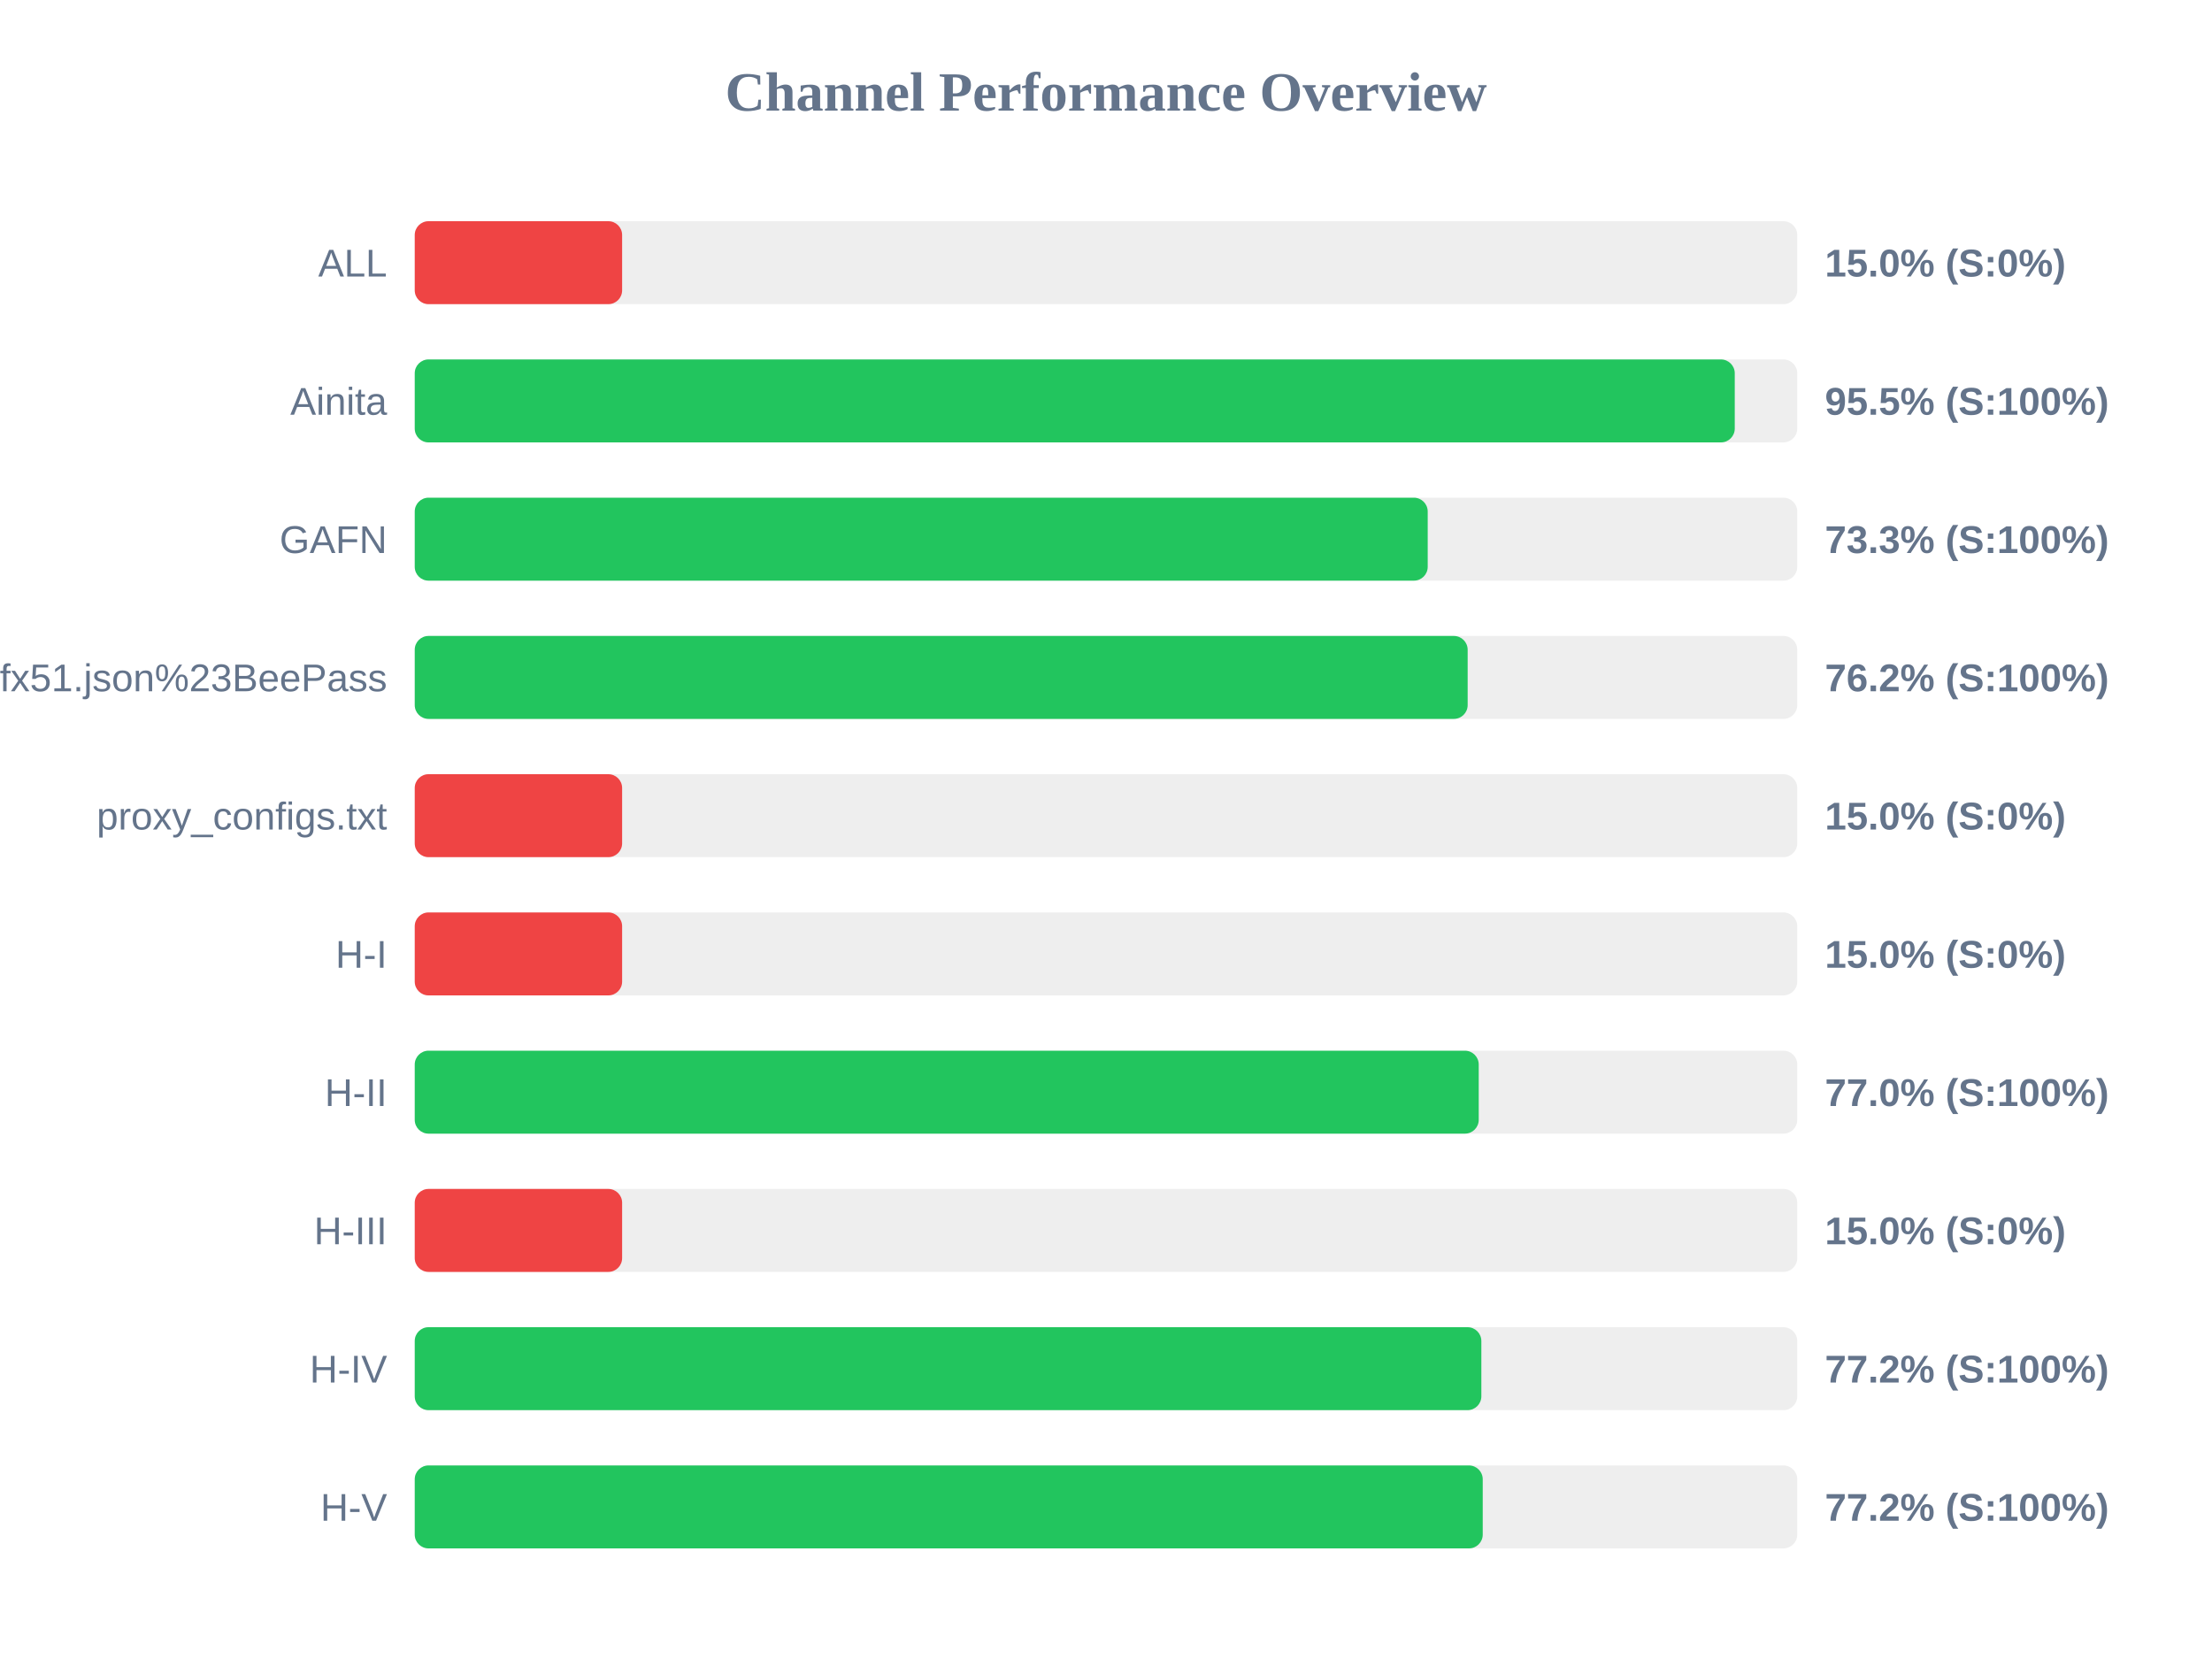
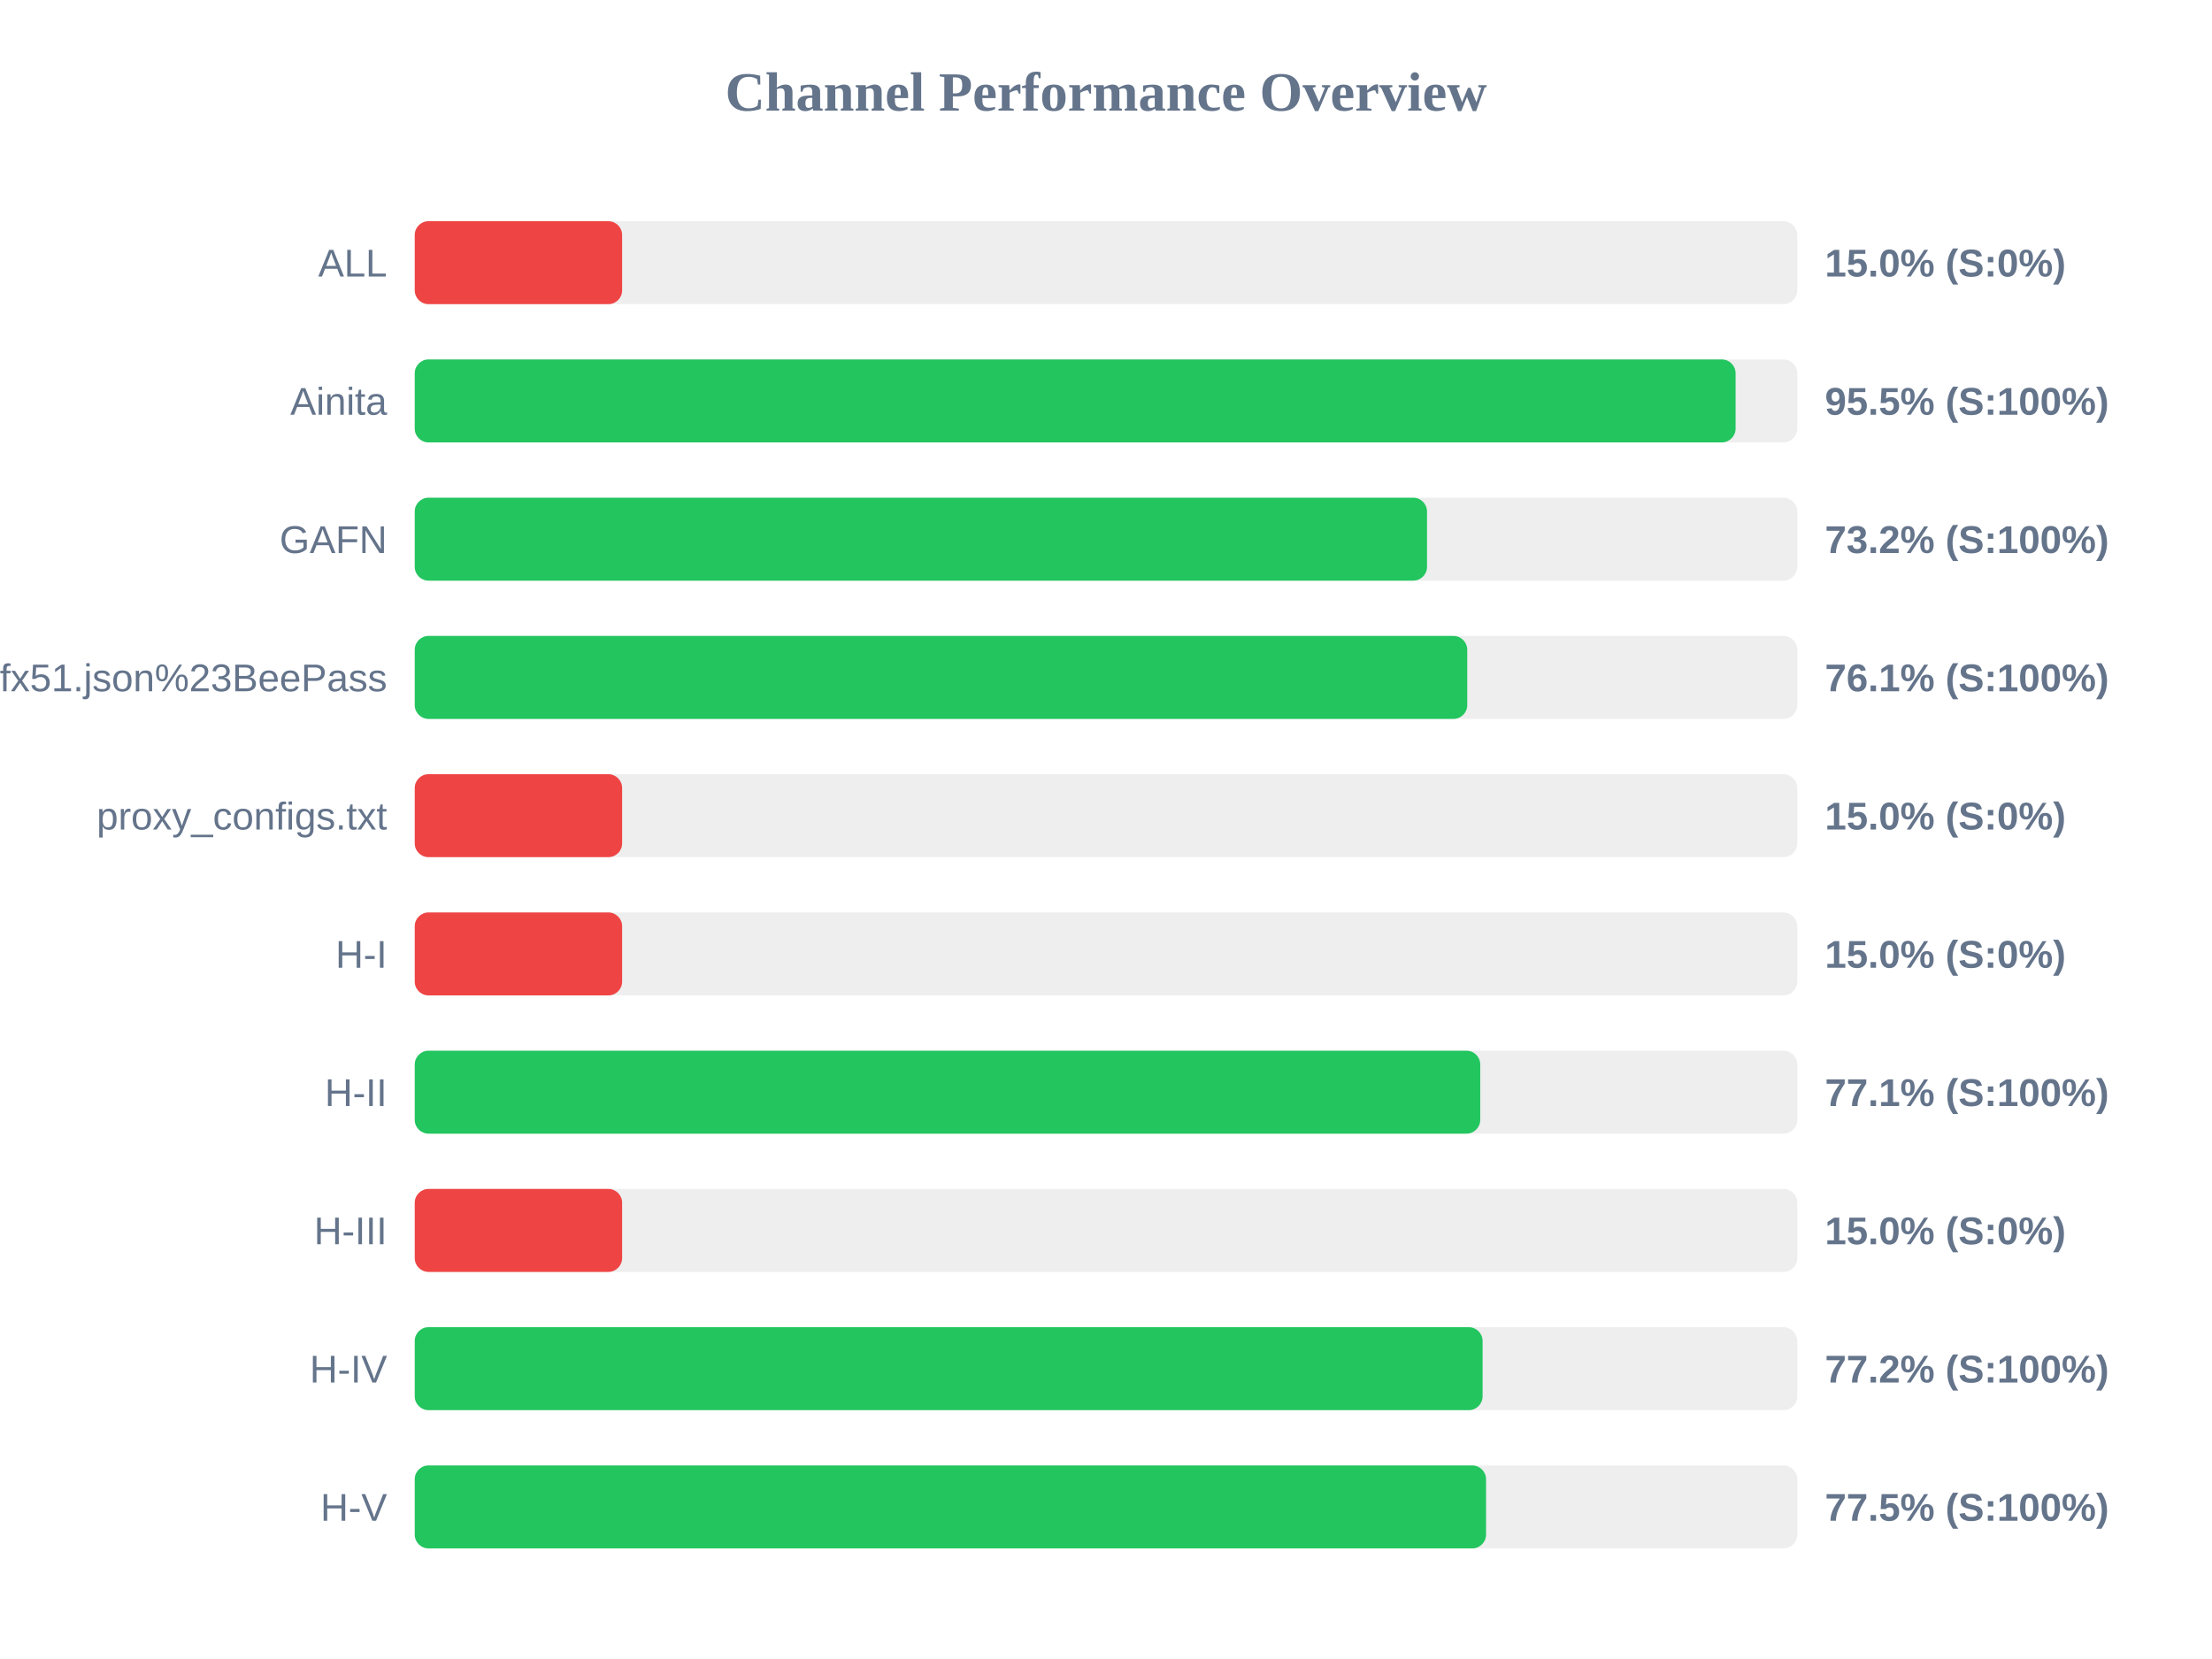
<svg xmlns="http://www.w3.org/2000/svg" width="800" height="600" version="1.1">
  <style>
        .row { font: 14px Arial; fill: #64748b; }
        .score { font: bold 14px Arial; fill: #64748b; }
    </style>
  <text x="400" y="40" text-anchor="middle" font-size="20px" font-weight="bold" fill="#64748b">Channel Performance Overview</text>
  <rect x="150" y="80" width="500" height="30" fill="#eee" rx="5" />
  <rect x="150" y="80" width="75.0" height="30" fill="#ef4444" rx="5" />
  <text x="140" y="100" text-anchor="end" class="row">ALL</text>
  <text x="660" y="100" text-anchor="start" class="score">15.0% (S:0%)</text>
  <rect x="150" y="130" width="500" height="30" fill="#eee" rx="5" />
-   <rect x="150" y="130" width="477.4" height="30" fill="#22c55e" rx="5" />
+   <rect x="150" y="130" width="477.7" height="30" fill="#22c55e" rx="5" />
  <text x="140" y="150" text-anchor="end" class="row">Ainita</text>
  <text x="660" y="150" text-anchor="start" class="score">95.5% (S:100%)</text>
  <rect x="150" y="180" width="500" height="30" fill="#eee" rx="5" />
-   <rect x="150" y="180" width="366.35" height="30" fill="#22c55e" rx="5" />
+   <rect x="150" y="180" width="366.1" height="30" fill="#22c55e" rx="5" />
  <text x="140" y="200" text-anchor="end" class="row">GAFN</text>
-   <text x="660" y="200" text-anchor="start" class="score">73.3% (S:100%)</text>
+   <text x="660" y="200" text-anchor="start" class="score">73.2% (S:100%)</text>
  <rect x="150" y="230" width="500" height="30" fill="#eee" rx="5" />
-   <rect x="150" y="230" width="380.8" height="30" fill="#22c55e" rx="5" />
+   <rect x="150" y="230" width="380.65" height="30" fill="#22c55e" rx="5" />
  <text x="140" y="250" text-anchor="end" class="row">sub?s=ssconf%3A%2F%2Fs3.amazonaws.com%2Fbeedynconprd%2Fzf38bv6oxi1nv3wfkpmxyfl8yj5fargza3foantoalu16vznl0ckxx7bgf1ufx51.json%23BeePass</text>
-   <text x="660" y="250" text-anchor="start" class="score">76.2% (S:100%)</text>
+   <text x="660" y="250" text-anchor="start" class="score">76.1% (S:100%)</text>
  <rect x="150" y="280" width="500" height="30" fill="#eee" rx="5" />
  <rect x="150" y="280" width="75.0" height="30" fill="#ef4444" rx="5" />
  <text x="140" y="300" text-anchor="end" class="row">proxy_configs.txt</text>
  <text x="660" y="300" text-anchor="start" class="score">15.0% (S:0%)</text>
  <rect x="150" y="330" width="500" height="30" fill="#eee" rx="5" />
  <rect x="150" y="330" width="75.0" height="30" fill="#ef4444" rx="5" />
  <text x="140" y="350" text-anchor="end" class="row">H-I</text>
  <text x="660" y="350" text-anchor="start" class="score">15.0% (S:0%)</text>
  <rect x="150" y="380" width="500" height="30" fill="#eee" rx="5" />
-   <rect x="150" y="380" width="384.8" height="30" fill="#22c55e" rx="5" />
+   <rect x="150" y="380" width="385.35" height="30" fill="#22c55e" rx="5" />
  <text x="140" y="400" text-anchor="end" class="row">H-II</text>
-   <text x="660" y="400" text-anchor="start" class="score">77.0% (S:100%)</text>
+   <text x="660" y="400" text-anchor="start" class="score">77.1% (S:100%)</text>
  <rect x="150" y="430" width="500" height="30" fill="#eee" rx="5" />
  <rect x="150" y="430" width="75.0" height="30" fill="#ef4444" rx="5" />
  <text x="140" y="450" text-anchor="end" class="row">H-III</text>
  <text x="660" y="450" text-anchor="start" class="score">15.0% (S:0%)</text>
  <rect x="150" y="480" width="500" height="30" fill="#eee" rx="5" />
-   <rect x="150" y="480" width="385.75" height="30" fill="#22c55e" rx="5" />
+   <rect x="150" y="480" width="386.2" height="30" fill="#22c55e" rx="5" />
  <text x="140" y="500" text-anchor="end" class="row">H-IV</text>
  <text x="660" y="500" text-anchor="start" class="score">77.2% (S:100%)</text>
  <rect x="150" y="530" width="500" height="30" fill="#eee" rx="5" />
-   <rect x="150" y="530" width="386.25" height="30" fill="#22c55e" rx="5" />
+   <rect x="150" y="530" width="387.45" height="30" fill="#22c55e" rx="5" />
  <text x="140" y="550" text-anchor="end" class="row">H-V</text>
-   <text x="660" y="550" text-anchor="start" class="score">77.2% (S:100%)</text>
+   <text x="660" y="550" text-anchor="start" class="score">77.5% (S:100%)</text>
</svg>
